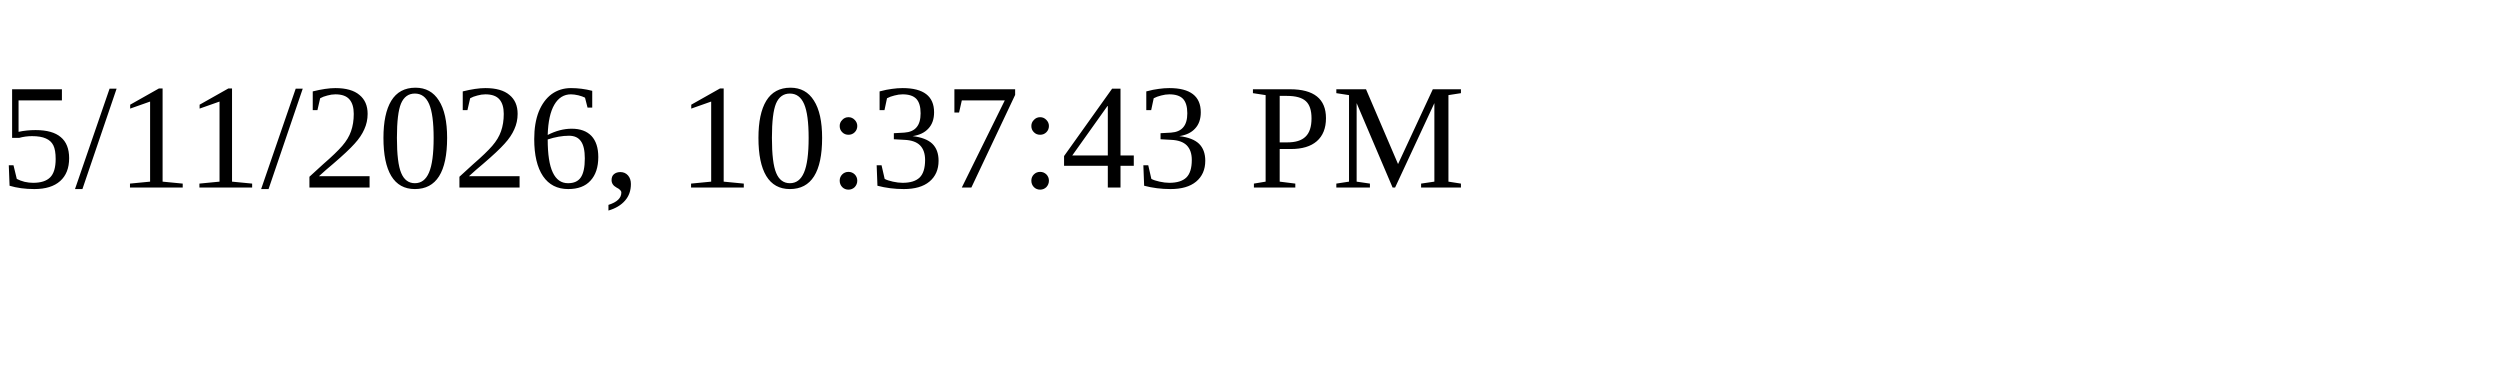
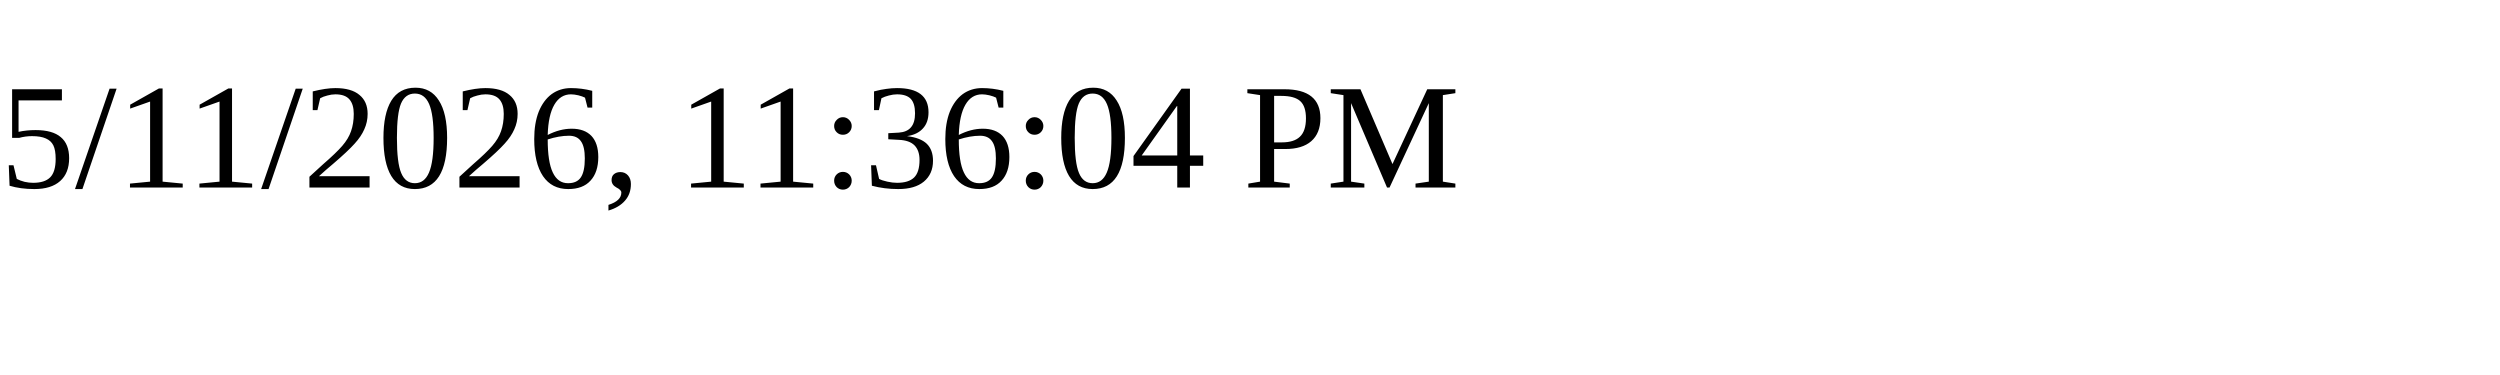
<svg xmlns="http://www.w3.org/2000/svg" height="30" width="200">
-   <text x="0" y="15">5/11/2026, 10:37:43 PM</text>
+   <text x="0" y="15">5/11/2026, 11:36:04 PM</text>
</svg>
